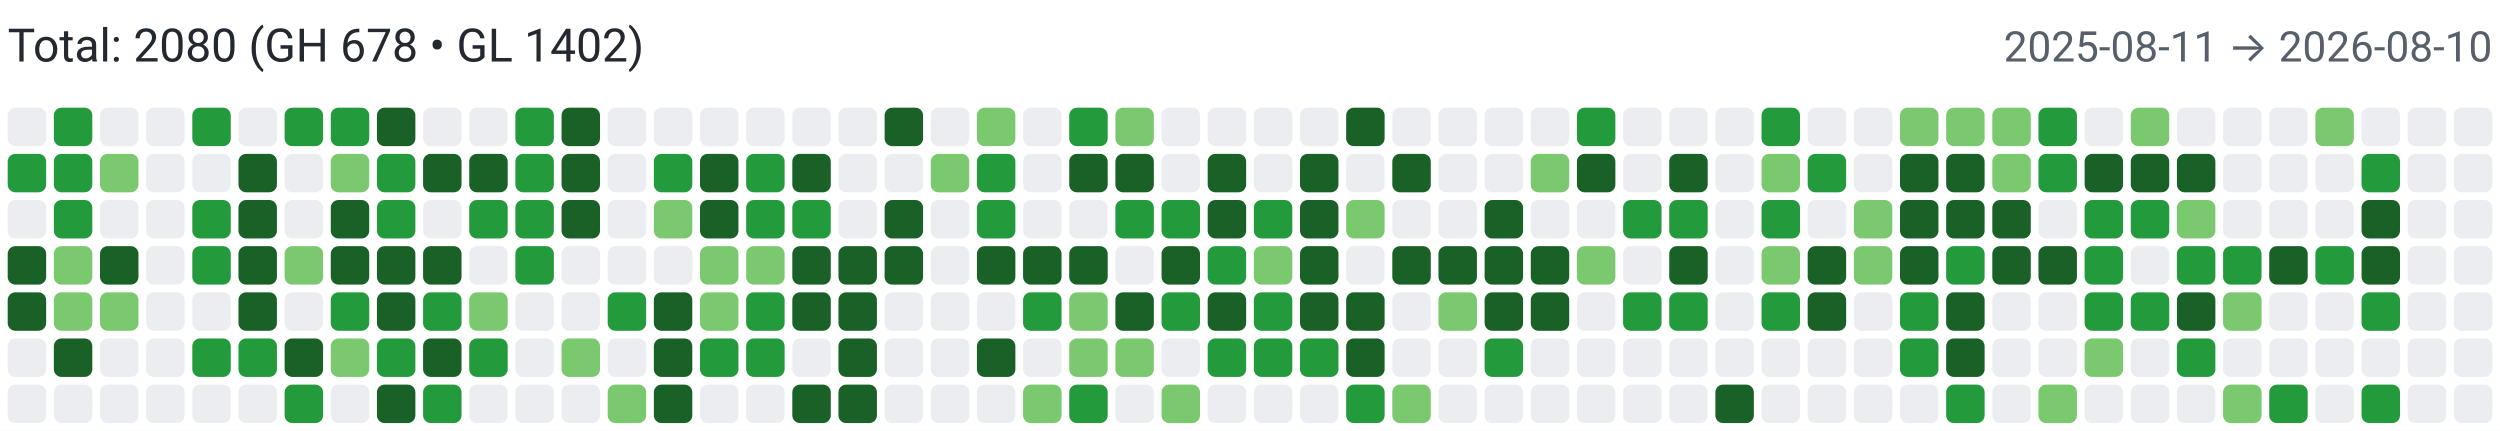
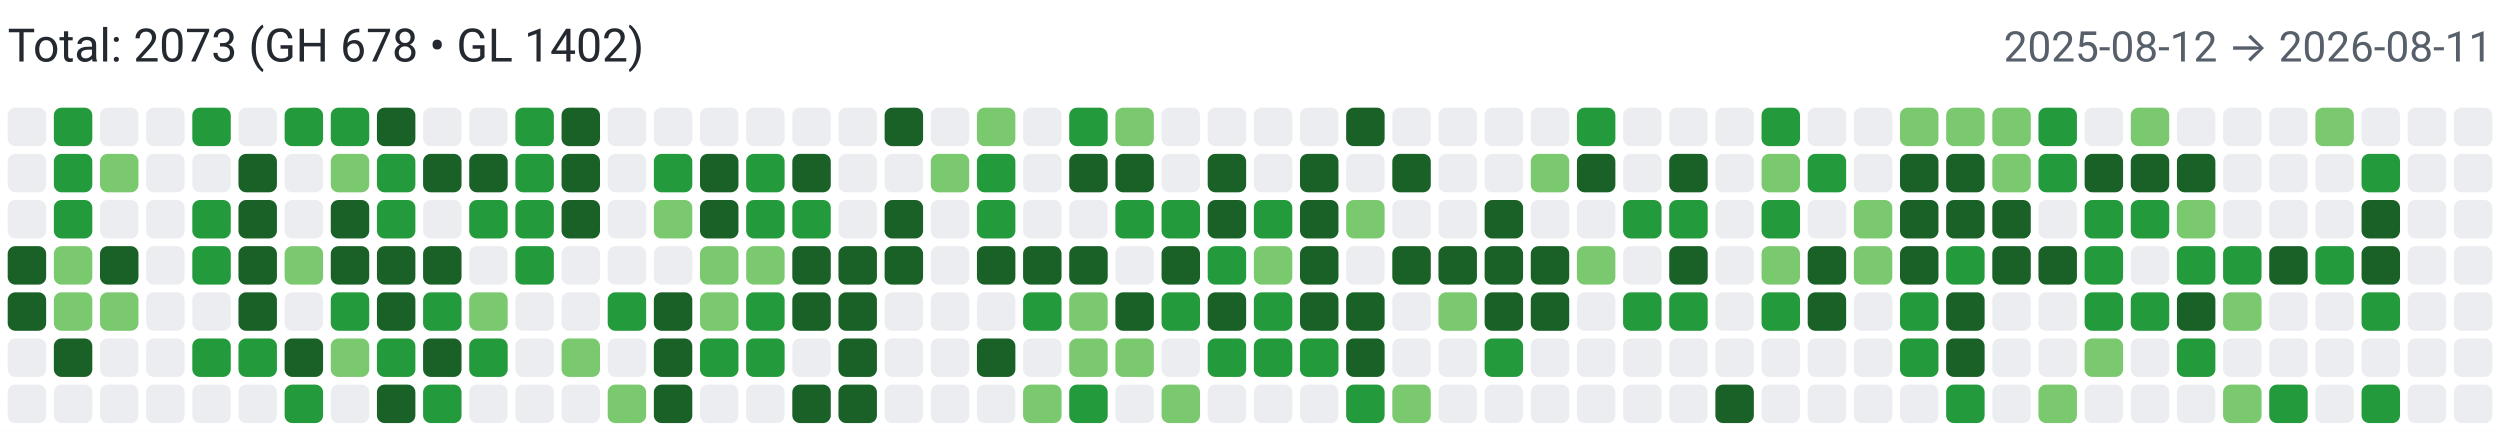
<svg xmlns="http://www.w3.org/2000/svg" width="650" height="112" viewBox="0 0 650 112" role="img" aria-label="Combined contributions">
  <rect width="100%" height="100%" fill="#fff" />
-   <text x="2" y="16" font-family="system-ui,-apple-system,Segoe UI,Roboto,Ubuntu,Cantarell,Noto Sans,sans-serif" font-size="12" fill="#24292f">Total: 2080 (GH 678 • GL 1402)</text>
-   <text x="648" y="16" text-anchor="end" font-family="system-ui,-apple-system,Segoe UI,Roboto,Ubuntu,Cantarell,Noto Sans,sans-serif" font-size="11" fill="#57606a">2025-08-11 → 2026-08-10</text>
+   <text x="2" y="16" font-family="system-ui,-apple-system,Segoe UI,Roboto,Ubuntu,Cantarell,Noto Sans,sans-serif" font-size="12" fill="#24292f">Total: 2073 (GH 678 • GL 1402)</text>
+   <text x="648" y="16" text-anchor="end" font-family="system-ui,-apple-system,Segoe UI,Roboto,Ubuntu,Cantarell,Noto Sans,sans-serif" font-size="11" fill="#57606a">2025-08-12 → 2026-08-11</text>
  <rect x="2" y="28" width="10" height="10" rx="2" ry="2" fill="#ebedf0">
        </rect>
-   <rect x="2" y="40" width="10" height="10" rx="2" ry="2" fill="#239a3b">
+   <rect x="2" y="40" width="10" height="10" rx="2" ry="2" fill="#ebedf0">
        </rect>
  <rect x="2" y="52" width="10" height="10" rx="2" ry="2" fill="#ebedf0">
        </rect>
  <rect x="2" y="64" width="10" height="10" rx="2" ry="2" fill="#196127">
        </rect>
  <rect x="2" y="76" width="10" height="10" rx="2" ry="2" fill="#196127">
        </rect>
  <rect x="2" y="88" width="10" height="10" rx="2" ry="2" fill="#ebedf0">
        </rect>
  <rect x="2" y="100" width="10" height="10" rx="2" ry="2" fill="#ebedf0">
        </rect>
  <rect x="14" y="28" width="10" height="10" rx="2" ry="2" fill="#239a3b">
        </rect>
  <rect x="14" y="40" width="10" height="10" rx="2" ry="2" fill="#239a3b">
        </rect>
  <rect x="14" y="52" width="10" height="10" rx="2" ry="2" fill="#239a3b">
        </rect>
  <rect x="14" y="64" width="10" height="10" rx="2" ry="2" fill="#7bc96f">
        </rect>
  <rect x="14" y="76" width="10" height="10" rx="2" ry="2" fill="#7bc96f">
        </rect>
  <rect x="14" y="88" width="10" height="10" rx="2" ry="2" fill="#196127">
        </rect>
  <rect x="14" y="100" width="10" height="10" rx="2" ry="2" fill="#ebedf0">
        </rect>
  <rect x="26" y="28" width="10" height="10" rx="2" ry="2" fill="#ebedf0">
        </rect>
  <rect x="26" y="40" width="10" height="10" rx="2" ry="2" fill="#7bc96f">
        </rect>
  <rect x="26" y="52" width="10" height="10" rx="2" ry="2" fill="#ebedf0">
        </rect>
  <rect x="26" y="64" width="10" height="10" rx="2" ry="2" fill="#196127">
        </rect>
  <rect x="26" y="76" width="10" height="10" rx="2" ry="2" fill="#7bc96f">
        </rect>
  <rect x="26" y="88" width="10" height="10" rx="2" ry="2" fill="#ebedf0">
        </rect>
  <rect x="26" y="100" width="10" height="10" rx="2" ry="2" fill="#ebedf0">
        </rect>
  <rect x="38" y="28" width="10" height="10" rx="2" ry="2" fill="#ebedf0">
        </rect>
  <rect x="38" y="40" width="10" height="10" rx="2" ry="2" fill="#ebedf0">
        </rect>
  <rect x="38" y="52" width="10" height="10" rx="2" ry="2" fill="#ebedf0">
        </rect>
  <rect x="38" y="64" width="10" height="10" rx="2" ry="2" fill="#ebedf0">
        </rect>
  <rect x="38" y="76" width="10" height="10" rx="2" ry="2" fill="#ebedf0">
        </rect>
  <rect x="38" y="88" width="10" height="10" rx="2" ry="2" fill="#ebedf0">
        </rect>
  <rect x="38" y="100" width="10" height="10" rx="2" ry="2" fill="#ebedf0">
        </rect>
  <rect x="50" y="28" width="10" height="10" rx="2" ry="2" fill="#239a3b">
        </rect>
  <rect x="50" y="40" width="10" height="10" rx="2" ry="2" fill="#ebedf0">
        </rect>
  <rect x="50" y="52" width="10" height="10" rx="2" ry="2" fill="#239a3b">
        </rect>
  <rect x="50" y="64" width="10" height="10" rx="2" ry="2" fill="#239a3b">
        </rect>
  <rect x="50" y="76" width="10" height="10" rx="2" ry="2" fill="#ebedf0">
        </rect>
  <rect x="50" y="88" width="10" height="10" rx="2" ry="2" fill="#239a3b">
        </rect>
  <rect x="50" y="100" width="10" height="10" rx="2" ry="2" fill="#ebedf0">
        </rect>
  <rect x="62" y="28" width="10" height="10" rx="2" ry="2" fill="#ebedf0">
        </rect>
  <rect x="62" y="40" width="10" height="10" rx="2" ry="2" fill="#196127">
        </rect>
  <rect x="62" y="52" width="10" height="10" rx="2" ry="2" fill="#196127">
        </rect>
  <rect x="62" y="64" width="10" height="10" rx="2" ry="2" fill="#196127">
        </rect>
  <rect x="62" y="76" width="10" height="10" rx="2" ry="2" fill="#196127">
        </rect>
  <rect x="62" y="88" width="10" height="10" rx="2" ry="2" fill="#239a3b">
        </rect>
  <rect x="62" y="100" width="10" height="10" rx="2" ry="2" fill="#ebedf0">
        </rect>
  <rect x="74" y="28" width="10" height="10" rx="2" ry="2" fill="#239a3b">
        </rect>
  <rect x="74" y="40" width="10" height="10" rx="2" ry="2" fill="#ebedf0">
        </rect>
  <rect x="74" y="52" width="10" height="10" rx="2" ry="2" fill="#ebedf0">
        </rect>
  <rect x="74" y="64" width="10" height="10" rx="2" ry="2" fill="#7bc96f">
        </rect>
  <rect x="74" y="76" width="10" height="10" rx="2" ry="2" fill="#ebedf0">
        </rect>
  <rect x="74" y="88" width="10" height="10" rx="2" ry="2" fill="#196127">
        </rect>
  <rect x="74" y="100" width="10" height="10" rx="2" ry="2" fill="#239a3b">
        </rect>
  <rect x="86" y="28" width="10" height="10" rx="2" ry="2" fill="#239a3b">
        </rect>
  <rect x="86" y="40" width="10" height="10" rx="2" ry="2" fill="#7bc96f">
        </rect>
  <rect x="86" y="52" width="10" height="10" rx="2" ry="2" fill="#196127">
        </rect>
  <rect x="86" y="64" width="10" height="10" rx="2" ry="2" fill="#196127">
        </rect>
  <rect x="86" y="76" width="10" height="10" rx="2" ry="2" fill="#239a3b">
        </rect>
  <rect x="86" y="88" width="10" height="10" rx="2" ry="2" fill="#7bc96f">
        </rect>
  <rect x="86" y="100" width="10" height="10" rx="2" ry="2" fill="#ebedf0">
        </rect>
  <rect x="98" y="28" width="10" height="10" rx="2" ry="2" fill="#196127">
        </rect>
  <rect x="98" y="40" width="10" height="10" rx="2" ry="2" fill="#239a3b">
        </rect>
  <rect x="98" y="52" width="10" height="10" rx="2" ry="2" fill="#239a3b">
        </rect>
  <rect x="98" y="64" width="10" height="10" rx="2" ry="2" fill="#196127">
        </rect>
  <rect x="98" y="76" width="10" height="10" rx="2" ry="2" fill="#196127">
        </rect>
  <rect x="98" y="88" width="10" height="10" rx="2" ry="2" fill="#239a3b">
        </rect>
  <rect x="98" y="100" width="10" height="10" rx="2" ry="2" fill="#196127">
        </rect>
  <rect x="110" y="28" width="10" height="10" rx="2" ry="2" fill="#ebedf0">
        </rect>
  <rect x="110" y="40" width="10" height="10" rx="2" ry="2" fill="#196127">
        </rect>
  <rect x="110" y="52" width="10" height="10" rx="2" ry="2" fill="#ebedf0">
        </rect>
  <rect x="110" y="64" width="10" height="10" rx="2" ry="2" fill="#196127">
        </rect>
  <rect x="110" y="76" width="10" height="10" rx="2" ry="2" fill="#239a3b">
        </rect>
  <rect x="110" y="88" width="10" height="10" rx="2" ry="2" fill="#196127">
        </rect>
  <rect x="110" y="100" width="10" height="10" rx="2" ry="2" fill="#239a3b">
        </rect>
  <rect x="122" y="28" width="10" height="10" rx="2" ry="2" fill="#ebedf0">
        </rect>
  <rect x="122" y="40" width="10" height="10" rx="2" ry="2" fill="#196127">
        </rect>
  <rect x="122" y="52" width="10" height="10" rx="2" ry="2" fill="#239a3b">
        </rect>
  <rect x="122" y="64" width="10" height="10" rx="2" ry="2" fill="#ebedf0">
        </rect>
  <rect x="122" y="76" width="10" height="10" rx="2" ry="2" fill="#7bc96f">
        </rect>
  <rect x="122" y="88" width="10" height="10" rx="2" ry="2" fill="#239a3b">
        </rect>
  <rect x="122" y="100" width="10" height="10" rx="2" ry="2" fill="#ebedf0">
        </rect>
  <rect x="134" y="28" width="10" height="10" rx="2" ry="2" fill="#239a3b">
        </rect>
  <rect x="134" y="40" width="10" height="10" rx="2" ry="2" fill="#239a3b">
        </rect>
  <rect x="134" y="52" width="10" height="10" rx="2" ry="2" fill="#239a3b">
        </rect>
  <rect x="134" y="64" width="10" height="10" rx="2" ry="2" fill="#239a3b">
        </rect>
  <rect x="134" y="76" width="10" height="10" rx="2" ry="2" fill="#ebedf0">
        </rect>
  <rect x="134" y="88" width="10" height="10" rx="2" ry="2" fill="#ebedf0">
        </rect>
  <rect x="134" y="100" width="10" height="10" rx="2" ry="2" fill="#ebedf0">
        </rect>
  <rect x="146" y="28" width="10" height="10" rx="2" ry="2" fill="#196127">
        </rect>
  <rect x="146" y="40" width="10" height="10" rx="2" ry="2" fill="#196127">
        </rect>
  <rect x="146" y="52" width="10" height="10" rx="2" ry="2" fill="#196127">
        </rect>
  <rect x="146" y="64" width="10" height="10" rx="2" ry="2" fill="#ebedf0">
        </rect>
  <rect x="146" y="76" width="10" height="10" rx="2" ry="2" fill="#ebedf0">
        </rect>
  <rect x="146" y="88" width="10" height="10" rx="2" ry="2" fill="#7bc96f">
        </rect>
  <rect x="146" y="100" width="10" height="10" rx="2" ry="2" fill="#ebedf0">
        </rect>
  <rect x="158" y="28" width="10" height="10" rx="2" ry="2" fill="#ebedf0">
        </rect>
  <rect x="158" y="40" width="10" height="10" rx="2" ry="2" fill="#ebedf0">
        </rect>
  <rect x="158" y="52" width="10" height="10" rx="2" ry="2" fill="#ebedf0">
        </rect>
  <rect x="158" y="64" width="10" height="10" rx="2" ry="2" fill="#ebedf0">
        </rect>
  <rect x="158" y="76" width="10" height="10" rx="2" ry="2" fill="#239a3b">
        </rect>
  <rect x="158" y="88" width="10" height="10" rx="2" ry="2" fill="#ebedf0">
        </rect>
  <rect x="158" y="100" width="10" height="10" rx="2" ry="2" fill="#7bc96f">
        </rect>
  <rect x="170" y="28" width="10" height="10" rx="2" ry="2" fill="#ebedf0">
        </rect>
  <rect x="170" y="40" width="10" height="10" rx="2" ry="2" fill="#239a3b">
        </rect>
  <rect x="170" y="52" width="10" height="10" rx="2" ry="2" fill="#7bc96f">
        </rect>
  <rect x="170" y="64" width="10" height="10" rx="2" ry="2" fill="#ebedf0">
        </rect>
  <rect x="170" y="76" width="10" height="10" rx="2" ry="2" fill="#196127">
        </rect>
  <rect x="170" y="88" width="10" height="10" rx="2" ry="2" fill="#196127">
        </rect>
  <rect x="170" y="100" width="10" height="10" rx="2" ry="2" fill="#196127">
        </rect>
  <rect x="182" y="28" width="10" height="10" rx="2" ry="2" fill="#ebedf0">
        </rect>
  <rect x="182" y="40" width="10" height="10" rx="2" ry="2" fill="#196127">
        </rect>
  <rect x="182" y="52" width="10" height="10" rx="2" ry="2" fill="#196127">
        </rect>
  <rect x="182" y="64" width="10" height="10" rx="2" ry="2" fill="#7bc96f">
        </rect>
  <rect x="182" y="76" width="10" height="10" rx="2" ry="2" fill="#7bc96f">
        </rect>
  <rect x="182" y="88" width="10" height="10" rx="2" ry="2" fill="#239a3b">
        </rect>
  <rect x="182" y="100" width="10" height="10" rx="2" ry="2" fill="#ebedf0">
        </rect>
  <rect x="194" y="28" width="10" height="10" rx="2" ry="2" fill="#ebedf0">
        </rect>
  <rect x="194" y="40" width="10" height="10" rx="2" ry="2" fill="#239a3b">
        </rect>
  <rect x="194" y="52" width="10" height="10" rx="2" ry="2" fill="#239a3b">
        </rect>
  <rect x="194" y="64" width="10" height="10" rx="2" ry="2" fill="#7bc96f">
        </rect>
  <rect x="194" y="76" width="10" height="10" rx="2" ry="2" fill="#239a3b">
        </rect>
  <rect x="194" y="88" width="10" height="10" rx="2" ry="2" fill="#239a3b">
        </rect>
  <rect x="194" y="100" width="10" height="10" rx="2" ry="2" fill="#ebedf0">
        </rect>
  <rect x="206" y="28" width="10" height="10" rx="2" ry="2" fill="#ebedf0">
        </rect>
  <rect x="206" y="40" width="10" height="10" rx="2" ry="2" fill="#196127">
        </rect>
  <rect x="206" y="52" width="10" height="10" rx="2" ry="2" fill="#239a3b">
        </rect>
  <rect x="206" y="64" width="10" height="10" rx="2" ry="2" fill="#196127">
        </rect>
  <rect x="206" y="76" width="10" height="10" rx="2" ry="2" fill="#196127">
        </rect>
  <rect x="206" y="88" width="10" height="10" rx="2" ry="2" fill="#ebedf0">
        </rect>
  <rect x="206" y="100" width="10" height="10" rx="2" ry="2" fill="#196127">
        </rect>
  <rect x="218" y="28" width="10" height="10" rx="2" ry="2" fill="#ebedf0">
        </rect>
  <rect x="218" y="40" width="10" height="10" rx="2" ry="2" fill="#ebedf0">
        </rect>
  <rect x="218" y="52" width="10" height="10" rx="2" ry="2" fill="#ebedf0">
        </rect>
  <rect x="218" y="64" width="10" height="10" rx="2" ry="2" fill="#196127">
        </rect>
  <rect x="218" y="76" width="10" height="10" rx="2" ry="2" fill="#196127">
        </rect>
  <rect x="218" y="88" width="10" height="10" rx="2" ry="2" fill="#196127">
        </rect>
  <rect x="218" y="100" width="10" height="10" rx="2" ry="2" fill="#196127">
        </rect>
  <rect x="230" y="28" width="10" height="10" rx="2" ry="2" fill="#196127">
        </rect>
  <rect x="230" y="40" width="10" height="10" rx="2" ry="2" fill="#ebedf0">
        </rect>
  <rect x="230" y="52" width="10" height="10" rx="2" ry="2" fill="#196127">
        </rect>
  <rect x="230" y="64" width="10" height="10" rx="2" ry="2" fill="#196127">
        </rect>
  <rect x="230" y="76" width="10" height="10" rx="2" ry="2" fill="#ebedf0">
        </rect>
  <rect x="230" y="88" width="10" height="10" rx="2" ry="2" fill="#ebedf0">
        </rect>
  <rect x="230" y="100" width="10" height="10" rx="2" ry="2" fill="#ebedf0">
        </rect>
  <rect x="242" y="28" width="10" height="10" rx="2" ry="2" fill="#ebedf0">
        </rect>
  <rect x="242" y="40" width="10" height="10" rx="2" ry="2" fill="#7bc96f">
        </rect>
  <rect x="242" y="52" width="10" height="10" rx="2" ry="2" fill="#ebedf0">
        </rect>
  <rect x="242" y="64" width="10" height="10" rx="2" ry="2" fill="#ebedf0">
        </rect>
  <rect x="242" y="76" width="10" height="10" rx="2" ry="2" fill="#ebedf0">
        </rect>
  <rect x="242" y="88" width="10" height="10" rx="2" ry="2" fill="#ebedf0">
        </rect>
  <rect x="242" y="100" width="10" height="10" rx="2" ry="2" fill="#ebedf0">
        </rect>
  <rect x="254" y="28" width="10" height="10" rx="2" ry="2" fill="#7bc96f">
        </rect>
  <rect x="254" y="40" width="10" height="10" rx="2" ry="2" fill="#239a3b">
        </rect>
  <rect x="254" y="52" width="10" height="10" rx="2" ry="2" fill="#239a3b">
        </rect>
  <rect x="254" y="64" width="10" height="10" rx="2" ry="2" fill="#196127">
        </rect>
  <rect x="254" y="76" width="10" height="10" rx="2" ry="2" fill="#ebedf0">
        </rect>
  <rect x="254" y="88" width="10" height="10" rx="2" ry="2" fill="#196127">
        </rect>
  <rect x="254" y="100" width="10" height="10" rx="2" ry="2" fill="#ebedf0">
        </rect>
  <rect x="266" y="28" width="10" height="10" rx="2" ry="2" fill="#ebedf0">
        </rect>
  <rect x="266" y="40" width="10" height="10" rx="2" ry="2" fill="#ebedf0">
        </rect>
  <rect x="266" y="52" width="10" height="10" rx="2" ry="2" fill="#ebedf0">
        </rect>
  <rect x="266" y="64" width="10" height="10" rx="2" ry="2" fill="#196127">
        </rect>
  <rect x="266" y="76" width="10" height="10" rx="2" ry="2" fill="#239a3b">
        </rect>
  <rect x="266" y="88" width="10" height="10" rx="2" ry="2" fill="#ebedf0">
        </rect>
  <rect x="266" y="100" width="10" height="10" rx="2" ry="2" fill="#7bc96f">
        </rect>
  <rect x="278" y="28" width="10" height="10" rx="2" ry="2" fill="#239a3b">
        </rect>
  <rect x="278" y="40" width="10" height="10" rx="2" ry="2" fill="#196127">
        </rect>
  <rect x="278" y="52" width="10" height="10" rx="2" ry="2" fill="#ebedf0">
        </rect>
  <rect x="278" y="64" width="10" height="10" rx="2" ry="2" fill="#196127">
        </rect>
  <rect x="278" y="76" width="10" height="10" rx="2" ry="2" fill="#7bc96f">
        </rect>
  <rect x="278" y="88" width="10" height="10" rx="2" ry="2" fill="#7bc96f">
        </rect>
  <rect x="278" y="100" width="10" height="10" rx="2" ry="2" fill="#239a3b">
        </rect>
  <rect x="290" y="28" width="10" height="10" rx="2" ry="2" fill="#7bc96f">
        </rect>
  <rect x="290" y="40" width="10" height="10" rx="2" ry="2" fill="#196127">
        </rect>
  <rect x="290" y="52" width="10" height="10" rx="2" ry="2" fill="#239a3b">
        </rect>
  <rect x="290" y="64" width="10" height="10" rx="2" ry="2" fill="#ebedf0">
        </rect>
  <rect x="290" y="76" width="10" height="10" rx="2" ry="2" fill="#196127">
        </rect>
  <rect x="290" y="88" width="10" height="10" rx="2" ry="2" fill="#7bc96f">
        </rect>
  <rect x="290" y="100" width="10" height="10" rx="2" ry="2" fill="#ebedf0">
        </rect>
  <rect x="302" y="28" width="10" height="10" rx="2" ry="2" fill="#ebedf0">
        </rect>
  <rect x="302" y="40" width="10" height="10" rx="2" ry="2" fill="#ebedf0">
        </rect>
  <rect x="302" y="52" width="10" height="10" rx="2" ry="2" fill="#239a3b">
        </rect>
  <rect x="302" y="64" width="10" height="10" rx="2" ry="2" fill="#196127">
        </rect>
  <rect x="302" y="76" width="10" height="10" rx="2" ry="2" fill="#239a3b">
        </rect>
  <rect x="302" y="88" width="10" height="10" rx="2" ry="2" fill="#ebedf0">
        </rect>
  <rect x="302" y="100" width="10" height="10" rx="2" ry="2" fill="#7bc96f">
        </rect>
  <rect x="314" y="28" width="10" height="10" rx="2" ry="2" fill="#ebedf0">
        </rect>
  <rect x="314" y="40" width="10" height="10" rx="2" ry="2" fill="#196127">
        </rect>
  <rect x="314" y="52" width="10" height="10" rx="2" ry="2" fill="#196127">
        </rect>
  <rect x="314" y="64" width="10" height="10" rx="2" ry="2" fill="#239a3b">
        </rect>
  <rect x="314" y="76" width="10" height="10" rx="2" ry="2" fill="#196127">
        </rect>
  <rect x="314" y="88" width="10" height="10" rx="2" ry="2" fill="#239a3b">
        </rect>
  <rect x="314" y="100" width="10" height="10" rx="2" ry="2" fill="#ebedf0">
        </rect>
  <rect x="326" y="28" width="10" height="10" rx="2" ry="2" fill="#ebedf0">
        </rect>
  <rect x="326" y="40" width="10" height="10" rx="2" ry="2" fill="#ebedf0">
        </rect>
  <rect x="326" y="52" width="10" height="10" rx="2" ry="2" fill="#239a3b">
        </rect>
  <rect x="326" y="64" width="10" height="10" rx="2" ry="2" fill="#7bc96f">
        </rect>
  <rect x="326" y="76" width="10" height="10" rx="2" ry="2" fill="#239a3b">
        </rect>
  <rect x="326" y="88" width="10" height="10" rx="2" ry="2" fill="#239a3b">
        </rect>
  <rect x="326" y="100" width="10" height="10" rx="2" ry="2" fill="#ebedf0">
        </rect>
  <rect x="338" y="28" width="10" height="10" rx="2" ry="2" fill="#ebedf0">
        </rect>
  <rect x="338" y="40" width="10" height="10" rx="2" ry="2" fill="#196127">
        </rect>
  <rect x="338" y="52" width="10" height="10" rx="2" ry="2" fill="#196127">
        </rect>
  <rect x="338" y="64" width="10" height="10" rx="2" ry="2" fill="#196127">
        </rect>
  <rect x="338" y="76" width="10" height="10" rx="2" ry="2" fill="#196127">
        </rect>
  <rect x="338" y="88" width="10" height="10" rx="2" ry="2" fill="#239a3b">
        </rect>
  <rect x="338" y="100" width="10" height="10" rx="2" ry="2" fill="#ebedf0">
        </rect>
  <rect x="350" y="28" width="10" height="10" rx="2" ry="2" fill="#196127">
        </rect>
  <rect x="350" y="40" width="10" height="10" rx="2" ry="2" fill="#ebedf0">
        </rect>
  <rect x="350" y="52" width="10" height="10" rx="2" ry="2" fill="#7bc96f">
        </rect>
  <rect x="350" y="64" width="10" height="10" rx="2" ry="2" fill="#ebedf0">
        </rect>
  <rect x="350" y="76" width="10" height="10" rx="2" ry="2" fill="#196127">
        </rect>
  <rect x="350" y="88" width="10" height="10" rx="2" ry="2" fill="#196127">
        </rect>
  <rect x="350" y="100" width="10" height="10" rx="2" ry="2" fill="#239a3b">
        </rect>
  <rect x="362" y="28" width="10" height="10" rx="2" ry="2" fill="#ebedf0">
        </rect>
  <rect x="362" y="40" width="10" height="10" rx="2" ry="2" fill="#196127">
        </rect>
  <rect x="362" y="52" width="10" height="10" rx="2" ry="2" fill="#ebedf0">
        </rect>
  <rect x="362" y="64" width="10" height="10" rx="2" ry="2" fill="#196127">
        </rect>
  <rect x="362" y="76" width="10" height="10" rx="2" ry="2" fill="#ebedf0">
        </rect>
  <rect x="362" y="88" width="10" height="10" rx="2" ry="2" fill="#ebedf0">
        </rect>
  <rect x="362" y="100" width="10" height="10" rx="2" ry="2" fill="#7bc96f">
        </rect>
  <rect x="374" y="28" width="10" height="10" rx="2" ry="2" fill="#ebedf0">
        </rect>
  <rect x="374" y="40" width="10" height="10" rx="2" ry="2" fill="#ebedf0">
        </rect>
  <rect x="374" y="52" width="10" height="10" rx="2" ry="2" fill="#ebedf0">
        </rect>
  <rect x="374" y="64" width="10" height="10" rx="2" ry="2" fill="#196127">
        </rect>
  <rect x="374" y="76" width="10" height="10" rx="2" ry="2" fill="#7bc96f">
        </rect>
  <rect x="374" y="88" width="10" height="10" rx="2" ry="2" fill="#ebedf0">
        </rect>
  <rect x="374" y="100" width="10" height="10" rx="2" ry="2" fill="#ebedf0">
        </rect>
  <rect x="386" y="28" width="10" height="10" rx="2" ry="2" fill="#ebedf0">
        </rect>
  <rect x="386" y="40" width="10" height="10" rx="2" ry="2" fill="#ebedf0">
        </rect>
  <rect x="386" y="52" width="10" height="10" rx="2" ry="2" fill="#196127">
        </rect>
  <rect x="386" y="64" width="10" height="10" rx="2" ry="2" fill="#196127">
        </rect>
  <rect x="386" y="76" width="10" height="10" rx="2" ry="2" fill="#196127">
        </rect>
  <rect x="386" y="88" width="10" height="10" rx="2" ry="2" fill="#239a3b">
        </rect>
  <rect x="386" y="100" width="10" height="10" rx="2" ry="2" fill="#ebedf0">
        </rect>
  <rect x="398" y="28" width="10" height="10" rx="2" ry="2" fill="#ebedf0">
        </rect>
  <rect x="398" y="40" width="10" height="10" rx="2" ry="2" fill="#7bc96f">
        </rect>
  <rect x="398" y="52" width="10" height="10" rx="2" ry="2" fill="#ebedf0">
        </rect>
  <rect x="398" y="64" width="10" height="10" rx="2" ry="2" fill="#196127">
        </rect>
  <rect x="398" y="76" width="10" height="10" rx="2" ry="2" fill="#196127">
        </rect>
  <rect x="398" y="88" width="10" height="10" rx="2" ry="2" fill="#ebedf0">
        </rect>
  <rect x="398" y="100" width="10" height="10" rx="2" ry="2" fill="#ebedf0">
        </rect>
  <rect x="410" y="28" width="10" height="10" rx="2" ry="2" fill="#239a3b">
        </rect>
  <rect x="410" y="40" width="10" height="10" rx="2" ry="2" fill="#196127">
        </rect>
  <rect x="410" y="52" width="10" height="10" rx="2" ry="2" fill="#ebedf0">
        </rect>
  <rect x="410" y="64" width="10" height="10" rx="2" ry="2" fill="#7bc96f">
        </rect>
  <rect x="410" y="76" width="10" height="10" rx="2" ry="2" fill="#ebedf0">
        </rect>
  <rect x="410" y="88" width="10" height="10" rx="2" ry="2" fill="#ebedf0">
        </rect>
  <rect x="410" y="100" width="10" height="10" rx="2" ry="2" fill="#ebedf0">
        </rect>
  <rect x="422" y="28" width="10" height="10" rx="2" ry="2" fill="#ebedf0">
        </rect>
  <rect x="422" y="40" width="10" height="10" rx="2" ry="2" fill="#ebedf0">
        </rect>
  <rect x="422" y="52" width="10" height="10" rx="2" ry="2" fill="#239a3b">
        </rect>
  <rect x="422" y="64" width="10" height="10" rx="2" ry="2" fill="#ebedf0">
        </rect>
  <rect x="422" y="76" width="10" height="10" rx="2" ry="2" fill="#239a3b">
        </rect>
  <rect x="422" y="88" width="10" height="10" rx="2" ry="2" fill="#ebedf0">
        </rect>
  <rect x="422" y="100" width="10" height="10" rx="2" ry="2" fill="#ebedf0">
        </rect>
  <rect x="434" y="28" width="10" height="10" rx="2" ry="2" fill="#ebedf0">
        </rect>
  <rect x="434" y="40" width="10" height="10" rx="2" ry="2" fill="#196127">
        </rect>
  <rect x="434" y="52" width="10" height="10" rx="2" ry="2" fill="#239a3b">
        </rect>
  <rect x="434" y="64" width="10" height="10" rx="2" ry="2" fill="#196127">
        </rect>
  <rect x="434" y="76" width="10" height="10" rx="2" ry="2" fill="#239a3b">
        </rect>
  <rect x="434" y="88" width="10" height="10" rx="2" ry="2" fill="#ebedf0">
        </rect>
  <rect x="434" y="100" width="10" height="10" rx="2" ry="2" fill="#ebedf0">
        </rect>
  <rect x="446" y="28" width="10" height="10" rx="2" ry="2" fill="#ebedf0">
        </rect>
  <rect x="446" y="40" width="10" height="10" rx="2" ry="2" fill="#ebedf0">
        </rect>
  <rect x="446" y="52" width="10" height="10" rx="2" ry="2" fill="#ebedf0">
        </rect>
  <rect x="446" y="64" width="10" height="10" rx="2" ry="2" fill="#ebedf0">
        </rect>
  <rect x="446" y="76" width="10" height="10" rx="2" ry="2" fill="#ebedf0">
        </rect>
  <rect x="446" y="88" width="10" height="10" rx="2" ry="2" fill="#ebedf0">
        </rect>
  <rect x="446" y="100" width="10" height="10" rx="2" ry="2" fill="#196127">
        </rect>
  <rect x="458" y="28" width="10" height="10" rx="2" ry="2" fill="#239a3b">
        </rect>
  <rect x="458" y="40" width="10" height="10" rx="2" ry="2" fill="#7bc96f">
        </rect>
  <rect x="458" y="52" width="10" height="10" rx="2" ry="2" fill="#239a3b">
        </rect>
  <rect x="458" y="64" width="10" height="10" rx="2" ry="2" fill="#7bc96f">
        </rect>
  <rect x="458" y="76" width="10" height="10" rx="2" ry="2" fill="#239a3b">
        </rect>
  <rect x="458" y="88" width="10" height="10" rx="2" ry="2" fill="#ebedf0">
        </rect>
  <rect x="458" y="100" width="10" height="10" rx="2" ry="2" fill="#ebedf0">
        </rect>
  <rect x="470" y="28" width="10" height="10" rx="2" ry="2" fill="#ebedf0">
        </rect>
  <rect x="470" y="40" width="10" height="10" rx="2" ry="2" fill="#239a3b">
        </rect>
  <rect x="470" y="52" width="10" height="10" rx="2" ry="2" fill="#ebedf0">
        </rect>
  <rect x="470" y="64" width="10" height="10" rx="2" ry="2" fill="#196127">
        </rect>
  <rect x="470" y="76" width="10" height="10" rx="2" ry="2" fill="#196127">
        </rect>
  <rect x="470" y="88" width="10" height="10" rx="2" ry="2" fill="#ebedf0">
        </rect>
  <rect x="470" y="100" width="10" height="10" rx="2" ry="2" fill="#ebedf0">
        </rect>
  <rect x="482" y="28" width="10" height="10" rx="2" ry="2" fill="#ebedf0">
        </rect>
  <rect x="482" y="40" width="10" height="10" rx="2" ry="2" fill="#ebedf0">
        </rect>
  <rect x="482" y="52" width="10" height="10" rx="2" ry="2" fill="#7bc96f">
        </rect>
  <rect x="482" y="64" width="10" height="10" rx="2" ry="2" fill="#7bc96f">
        </rect>
  <rect x="482" y="76" width="10" height="10" rx="2" ry="2" fill="#ebedf0">
        </rect>
  <rect x="482" y="88" width="10" height="10" rx="2" ry="2" fill="#ebedf0">
        </rect>
  <rect x="482" y="100" width="10" height="10" rx="2" ry="2" fill="#ebedf0">
        </rect>
  <rect x="494" y="28" width="10" height="10" rx="2" ry="2" fill="#7bc96f">
        </rect>
  <rect x="494" y="40" width="10" height="10" rx="2" ry="2" fill="#196127">
        </rect>
  <rect x="494" y="52" width="10" height="10" rx="2" ry="2" fill="#196127">
        </rect>
  <rect x="494" y="64" width="10" height="10" rx="2" ry="2" fill="#196127">
        </rect>
  <rect x="494" y="76" width="10" height="10" rx="2" ry="2" fill="#239a3b">
        </rect>
  <rect x="494" y="88" width="10" height="10" rx="2" ry="2" fill="#239a3b">
        </rect>
  <rect x="494" y="100" width="10" height="10" rx="2" ry="2" fill="#ebedf0">
        </rect>
  <rect x="506" y="28" width="10" height="10" rx="2" ry="2" fill="#7bc96f">
        </rect>
  <rect x="506" y="40" width="10" height="10" rx="2" ry="2" fill="#196127">
        </rect>
  <rect x="506" y="52" width="10" height="10" rx="2" ry="2" fill="#196127">
        </rect>
  <rect x="506" y="64" width="10" height="10" rx="2" ry="2" fill="#239a3b">
        </rect>
  <rect x="506" y="76" width="10" height="10" rx="2" ry="2" fill="#196127">
        </rect>
  <rect x="506" y="88" width="10" height="10" rx="2" ry="2" fill="#196127">
        </rect>
  <rect x="506" y="100" width="10" height="10" rx="2" ry="2" fill="#239a3b">
        </rect>
  <rect x="518" y="28" width="10" height="10" rx="2" ry="2" fill="#7bc96f">
        </rect>
  <rect x="518" y="40" width="10" height="10" rx="2" ry="2" fill="#7bc96f">
        </rect>
  <rect x="518" y="52" width="10" height="10" rx="2" ry="2" fill="#196127">
        </rect>
  <rect x="518" y="64" width="10" height="10" rx="2" ry="2" fill="#196127">
        </rect>
  <rect x="518" y="76" width="10" height="10" rx="2" ry="2" fill="#ebedf0">
        </rect>
  <rect x="518" y="88" width="10" height="10" rx="2" ry="2" fill="#ebedf0">
        </rect>
  <rect x="518" y="100" width="10" height="10" rx="2" ry="2" fill="#ebedf0">
        </rect>
  <rect x="530" y="28" width="10" height="10" rx="2" ry="2" fill="#239a3b">
        </rect>
  <rect x="530" y="40" width="10" height="10" rx="2" ry="2" fill="#239a3b">
        </rect>
  <rect x="530" y="52" width="10" height="10" rx="2" ry="2" fill="#ebedf0">
        </rect>
  <rect x="530" y="64" width="10" height="10" rx="2" ry="2" fill="#196127">
        </rect>
  <rect x="530" y="76" width="10" height="10" rx="2" ry="2" fill="#ebedf0">
        </rect>
  <rect x="530" y="88" width="10" height="10" rx="2" ry="2" fill="#ebedf0">
        </rect>
  <rect x="530" y="100" width="10" height="10" rx="2" ry="2" fill="#7bc96f">
        </rect>
  <rect x="542" y="28" width="10" height="10" rx="2" ry="2" fill="#ebedf0">
        </rect>
  <rect x="542" y="40" width="10" height="10" rx="2" ry="2" fill="#196127">
        </rect>
  <rect x="542" y="52" width="10" height="10" rx="2" ry="2" fill="#239a3b">
        </rect>
  <rect x="542" y="64" width="10" height="10" rx="2" ry="2" fill="#239a3b">
        </rect>
  <rect x="542" y="76" width="10" height="10" rx="2" ry="2" fill="#239a3b">
        </rect>
  <rect x="542" y="88" width="10" height="10" rx="2" ry="2" fill="#7bc96f">
        </rect>
  <rect x="542" y="100" width="10" height="10" rx="2" ry="2" fill="#ebedf0">
        </rect>
  <rect x="554" y="28" width="10" height="10" rx="2" ry="2" fill="#7bc96f">
        </rect>
  <rect x="554" y="40" width="10" height="10" rx="2" ry="2" fill="#196127">
        </rect>
  <rect x="554" y="52" width="10" height="10" rx="2" ry="2" fill="#239a3b">
        </rect>
  <rect x="554" y="64" width="10" height="10" rx="2" ry="2" fill="#ebedf0">
        </rect>
  <rect x="554" y="76" width="10" height="10" rx="2" ry="2" fill="#239a3b">
        </rect>
  <rect x="554" y="88" width="10" height="10" rx="2" ry="2" fill="#ebedf0">
        </rect>
  <rect x="554" y="100" width="10" height="10" rx="2" ry="2" fill="#ebedf0">
        </rect>
  <rect x="566" y="28" width="10" height="10" rx="2" ry="2" fill="#ebedf0">
        </rect>
  <rect x="566" y="40" width="10" height="10" rx="2" ry="2" fill="#196127">
        </rect>
  <rect x="566" y="52" width="10" height="10" rx="2" ry="2" fill="#7bc96f">
        </rect>
  <rect x="566" y="64" width="10" height="10" rx="2" ry="2" fill="#239a3b">
        </rect>
  <rect x="566" y="76" width="10" height="10" rx="2" ry="2" fill="#196127">
        </rect>
  <rect x="566" y="88" width="10" height="10" rx="2" ry="2" fill="#239a3b">
        </rect>
  <rect x="566" y="100" width="10" height="10" rx="2" ry="2" fill="#ebedf0">
        </rect>
  <rect x="578" y="28" width="10" height="10" rx="2" ry="2" fill="#ebedf0">
        </rect>
  <rect x="578" y="40" width="10" height="10" rx="2" ry="2" fill="#ebedf0">
        </rect>
  <rect x="578" y="52" width="10" height="10" rx="2" ry="2" fill="#ebedf0">
        </rect>
  <rect x="578" y="64" width="10" height="10" rx="2" ry="2" fill="#239a3b">
        </rect>
  <rect x="578" y="76" width="10" height="10" rx="2" ry="2" fill="#7bc96f">
        </rect>
  <rect x="578" y="88" width="10" height="10" rx="2" ry="2" fill="#ebedf0">
        </rect>
  <rect x="578" y="100" width="10" height="10" rx="2" ry="2" fill="#7bc96f">
        </rect>
  <rect x="590" y="28" width="10" height="10" rx="2" ry="2" fill="#ebedf0">
        </rect>
  <rect x="590" y="40" width="10" height="10" rx="2" ry="2" fill="#ebedf0">
        </rect>
  <rect x="590" y="52" width="10" height="10" rx="2" ry="2" fill="#ebedf0">
        </rect>
  <rect x="590" y="64" width="10" height="10" rx="2" ry="2" fill="#196127">
        </rect>
  <rect x="590" y="76" width="10" height="10" rx="2" ry="2" fill="#ebedf0">
        </rect>
  <rect x="590" y="88" width="10" height="10" rx="2" ry="2" fill="#ebedf0">
        </rect>
  <rect x="590" y="100" width="10" height="10" rx="2" ry="2" fill="#239a3b">
        </rect>
  <rect x="602" y="28" width="10" height="10" rx="2" ry="2" fill="#7bc96f">
        </rect>
  <rect x="602" y="40" width="10" height="10" rx="2" ry="2" fill="#ebedf0">
        </rect>
  <rect x="602" y="52" width="10" height="10" rx="2" ry="2" fill="#ebedf0">
        </rect>
  <rect x="602" y="64" width="10" height="10" rx="2" ry="2" fill="#239a3b">
        </rect>
  <rect x="602" y="76" width="10" height="10" rx="2" ry="2" fill="#ebedf0">
        </rect>
  <rect x="602" y="88" width="10" height="10" rx="2" ry="2" fill="#ebedf0">
        </rect>
  <rect x="602" y="100" width="10" height="10" rx="2" ry="2" fill="#ebedf0">
        </rect>
  <rect x="614" y="28" width="10" height="10" rx="2" ry="2" fill="#ebedf0">
        </rect>
  <rect x="614" y="40" width="10" height="10" rx="2" ry="2" fill="#239a3b">
        </rect>
  <rect x="614" y="52" width="10" height="10" rx="2" ry="2" fill="#196127">
        </rect>
  <rect x="614" y="64" width="10" height="10" rx="2" ry="2" fill="#196127">
        </rect>
  <rect x="614" y="76" width="10" height="10" rx="2" ry="2" fill="#239a3b">
        </rect>
  <rect x="614" y="88" width="10" height="10" rx="2" ry="2" fill="#ebedf0">
        </rect>
  <rect x="614" y="100" width="10" height="10" rx="2" ry="2" fill="#239a3b">
        </rect>
  <rect x="626" y="28" width="10" height="10" rx="2" ry="2" fill="#ebedf0">
        </rect>
  <rect x="626" y="40" width="10" height="10" rx="2" ry="2" fill="#ebedf0">
        </rect>
  <rect x="626" y="52" width="10" height="10" rx="2" ry="2" fill="#ebedf0">
        </rect>
  <rect x="626" y="64" width="10" height="10" rx="2" ry="2" fill="#ebedf0">
        </rect>
  <rect x="626" y="76" width="10" height="10" rx="2" ry="2" fill="#ebedf0">
        </rect>
  <rect x="626" y="88" width="10" height="10" rx="2" ry="2" fill="#ebedf0">
        </rect>
  <rect x="626" y="100" width="10" height="10" rx="2" ry="2" fill="#ebedf0">
        </rect>
  <rect x="638" y="28" width="10" height="10" rx="2" ry="2" fill="#ebedf0">
        </rect>
  <rect x="638" y="40" width="10" height="10" rx="2" ry="2" fill="#ebedf0">
        </rect>
  <rect x="638" y="52" width="10" height="10" rx="2" ry="2" fill="#ebedf0">
        </rect>
  <rect x="638" y="64" width="10" height="10" rx="2" ry="2" fill="#ebedf0">
        </rect>
  <rect x="638" y="76" width="10" height="10" rx="2" ry="2" fill="#ebedf0">
        </rect>
  <rect x="638" y="88" width="10" height="10" rx="2" ry="2" fill="#ebedf0">
        </rect>
  <rect x="638" y="100" width="10" height="10" rx="2" ry="2" fill="#ebedf0">
        </rect>
</svg>
